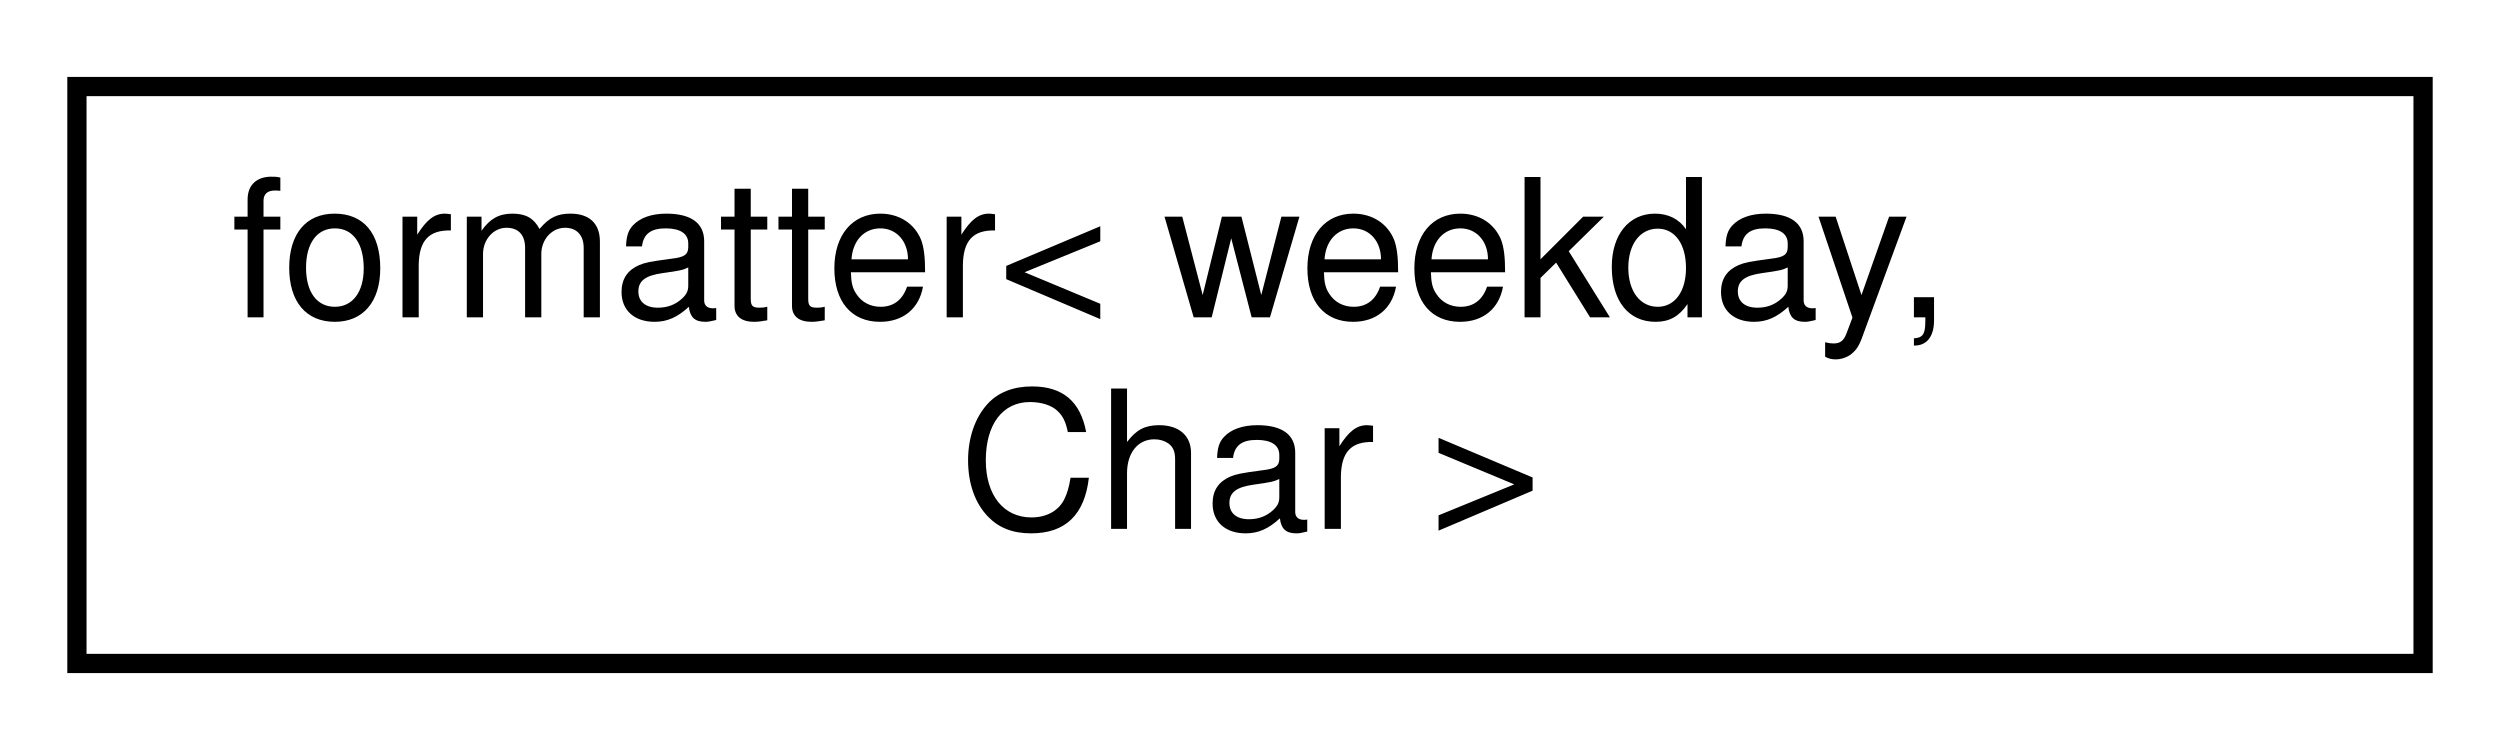
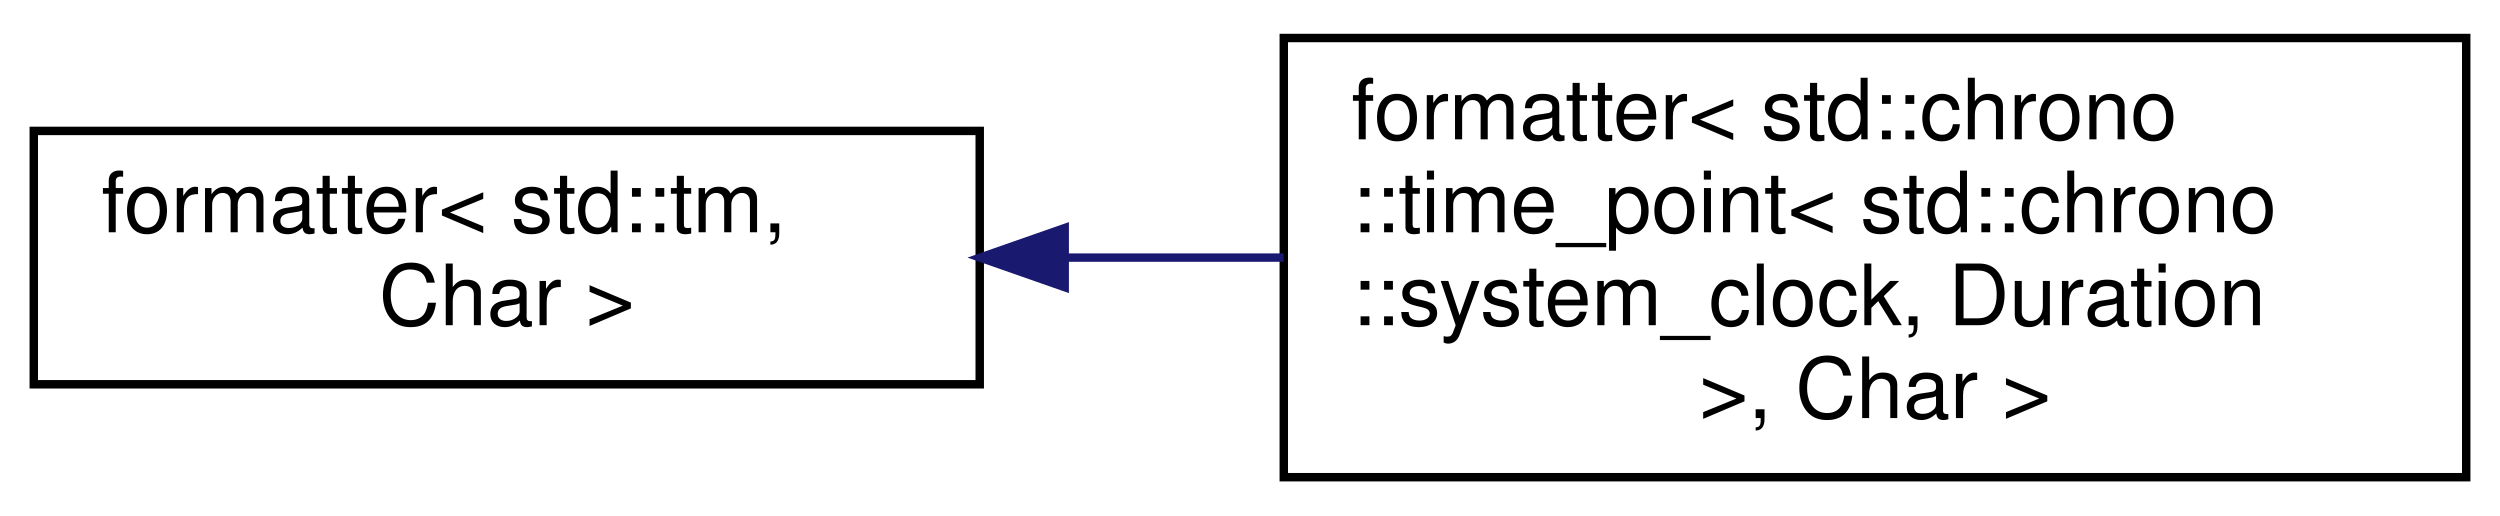
- <svg xmlns="http://www.w3.org/2000/svg" xmlns:xlink="http://www.w3.org/1999/xlink" width="130pt" height="39pt" viewBox="0.00 0.00 130.00 39.00">
-   <g id="graph0" class="graph" transform="scale(1 1) rotate(0) translate(4 35)">
+ <svg xmlns="http://www.w3.org/2000/svg" xmlns:xlink="http://www.w3.org/1999/xlink" width="296pt" height="61pt" viewBox="0.00 0.00 296.00 61.00">
+   <g id="graph0" class="graph" transform="scale(1 1) rotate(0) translate(4 57)">
    <g id="node1" class="node">
      <g id="a_node1">
-         <a xlink:href="structformatter_3_01weekday_00_01_char_01_4.html" target="_top" xlink:title=" ">
-           <polygon fill="none" stroke="black" points="0,-0.5 0,-30.5 122,-30.5 122,-0.5 0,-0.5" />
-           <text text-anchor="start" x="8" y="-18.5" font-family="Helvetica,sans-Serif" font-size="10.00">formatter&lt; weekday,</text>
-           <text text-anchor="middle" x="61" y="-7.5" font-family="Helvetica,sans-Serif" font-size="10.00"> Char &gt;</text>
+         <a xlink:href="structformatter_3_01std_1_1tm_00_01_char_01_4.html" target="_top" xlink:title=" ">
+           <polygon fill="none" stroke="black" points="0,-11.5 0,-41.5 112,-41.5 112,-11.5 0,-11.5" />
+           <text text-anchor="start" x="8" y="-29.5" font-family="Helvetica,sans-Serif" font-size="10.00">formatter&lt; std::tm,</text>
+           <text text-anchor="middle" x="56" y="-18.5" font-family="Helvetica,sans-Serif" font-size="10.00"> Char &gt;</text>
        </a>
      </g>
    </g>
+     <g id="node2" class="node">
+       <g id="a_node2">
+         <a xlink:href="structformatter_3_01std_1_1chrono_1_1time__point_3_01std_1_1chrono_1_1system__clock_00_01_duration_01_4_00_01_char_01_4.html" target="_top" xlink:title=" ">
+           <polygon fill="none" stroke="black" points="148,-0.5 148,-52.5 288,-52.5 288,-0.5 148,-0.5" />
+           <text text-anchor="start" x="156" y="-40.5" font-family="Helvetica,sans-Serif" font-size="10.00">formatter&lt; std::chrono</text>
+           <text text-anchor="start" x="156" y="-29.5" font-family="Helvetica,sans-Serif" font-size="10.00">::time_point&lt; std::chrono</text>
+           <text text-anchor="start" x="156" y="-18.5" font-family="Helvetica,sans-Serif" font-size="10.00">::system_clock, Duration</text>
+           <text text-anchor="middle" x="218" y="-7.5" font-family="Helvetica,sans-Serif" font-size="10.00"> &gt;, Char &gt;</text>
+         </a>
+       </g>
+     </g>
+     <g id="edge1" class="edge">
+       <path fill="none" stroke="midnightblue" d="M122.26,-26.5C130.74,-26.5 139.45,-26.5 147.98,-26.5" />
+       <polygon fill="midnightblue" stroke="midnightblue" points="122.06,-23 112.06,-26.5 122.06,-30 122.06,-23" />
+     </g>
  </g>
</svg>
